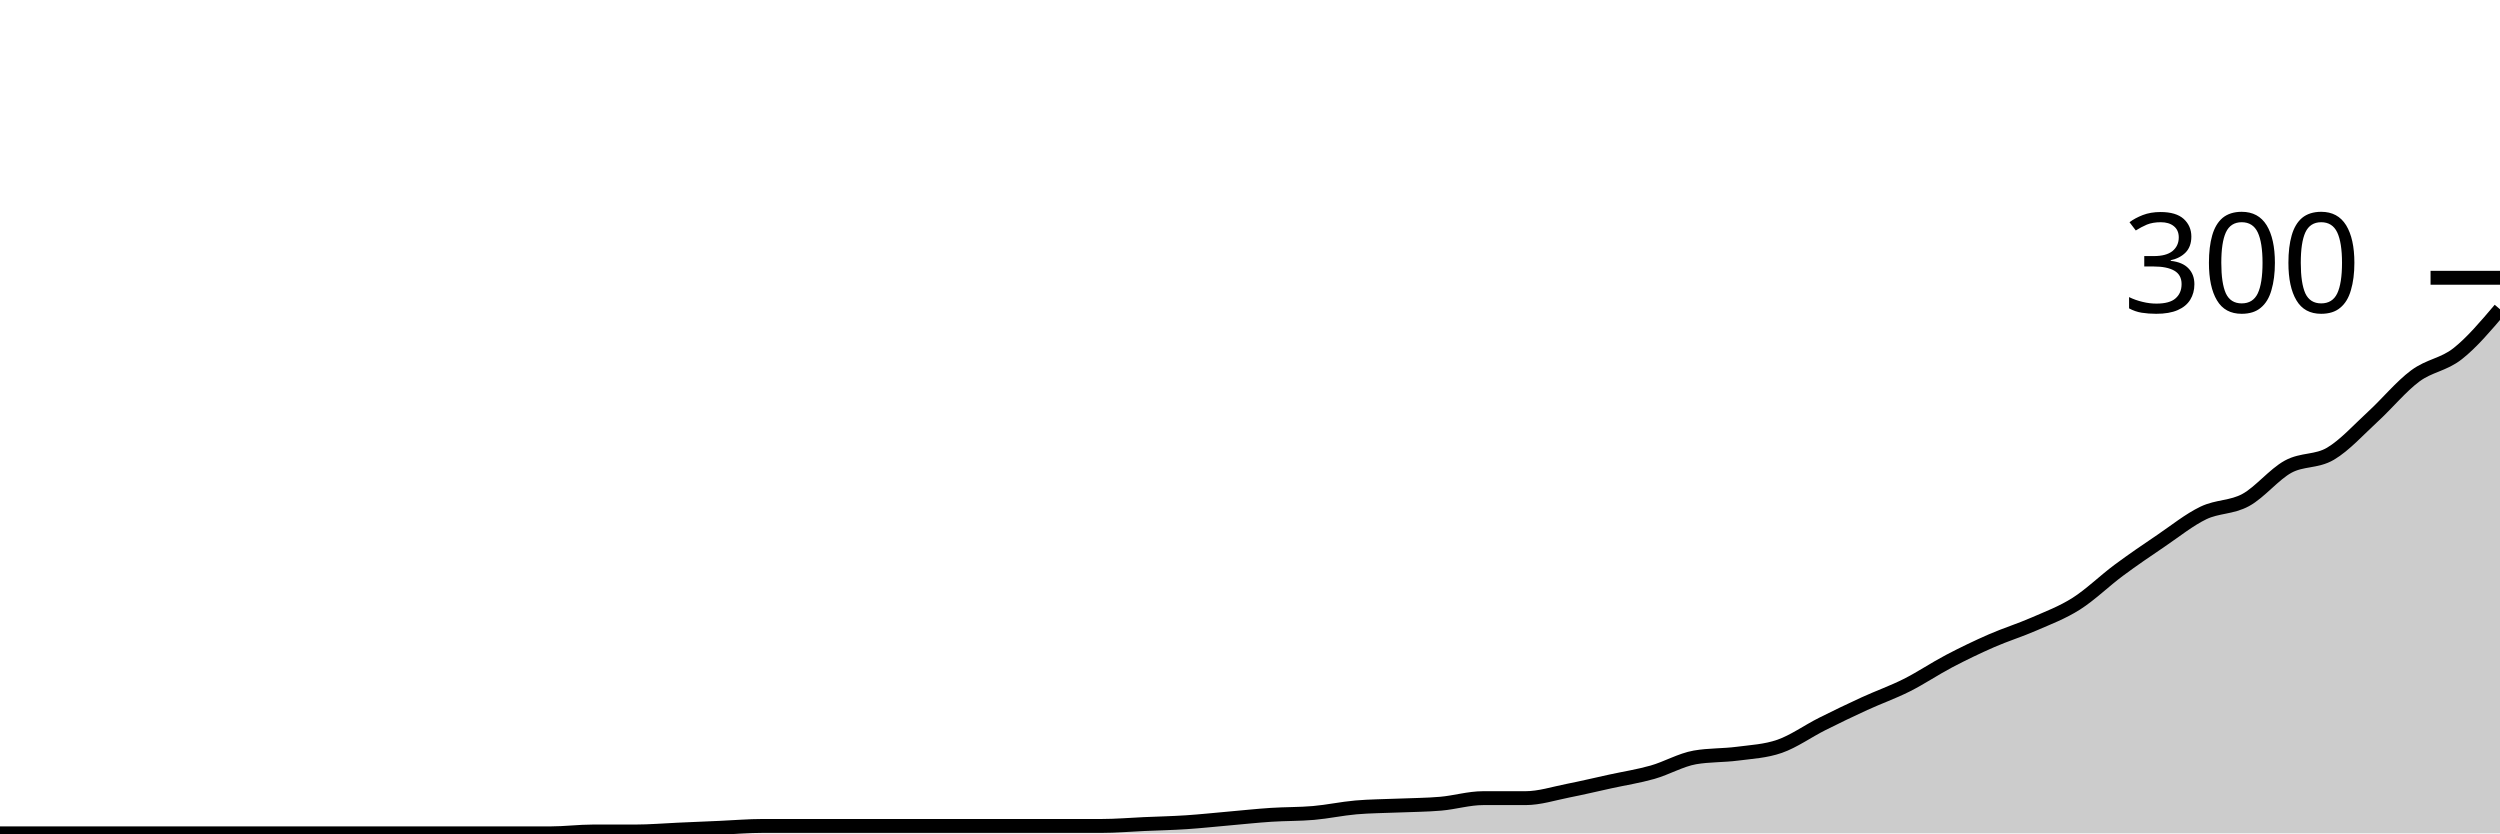
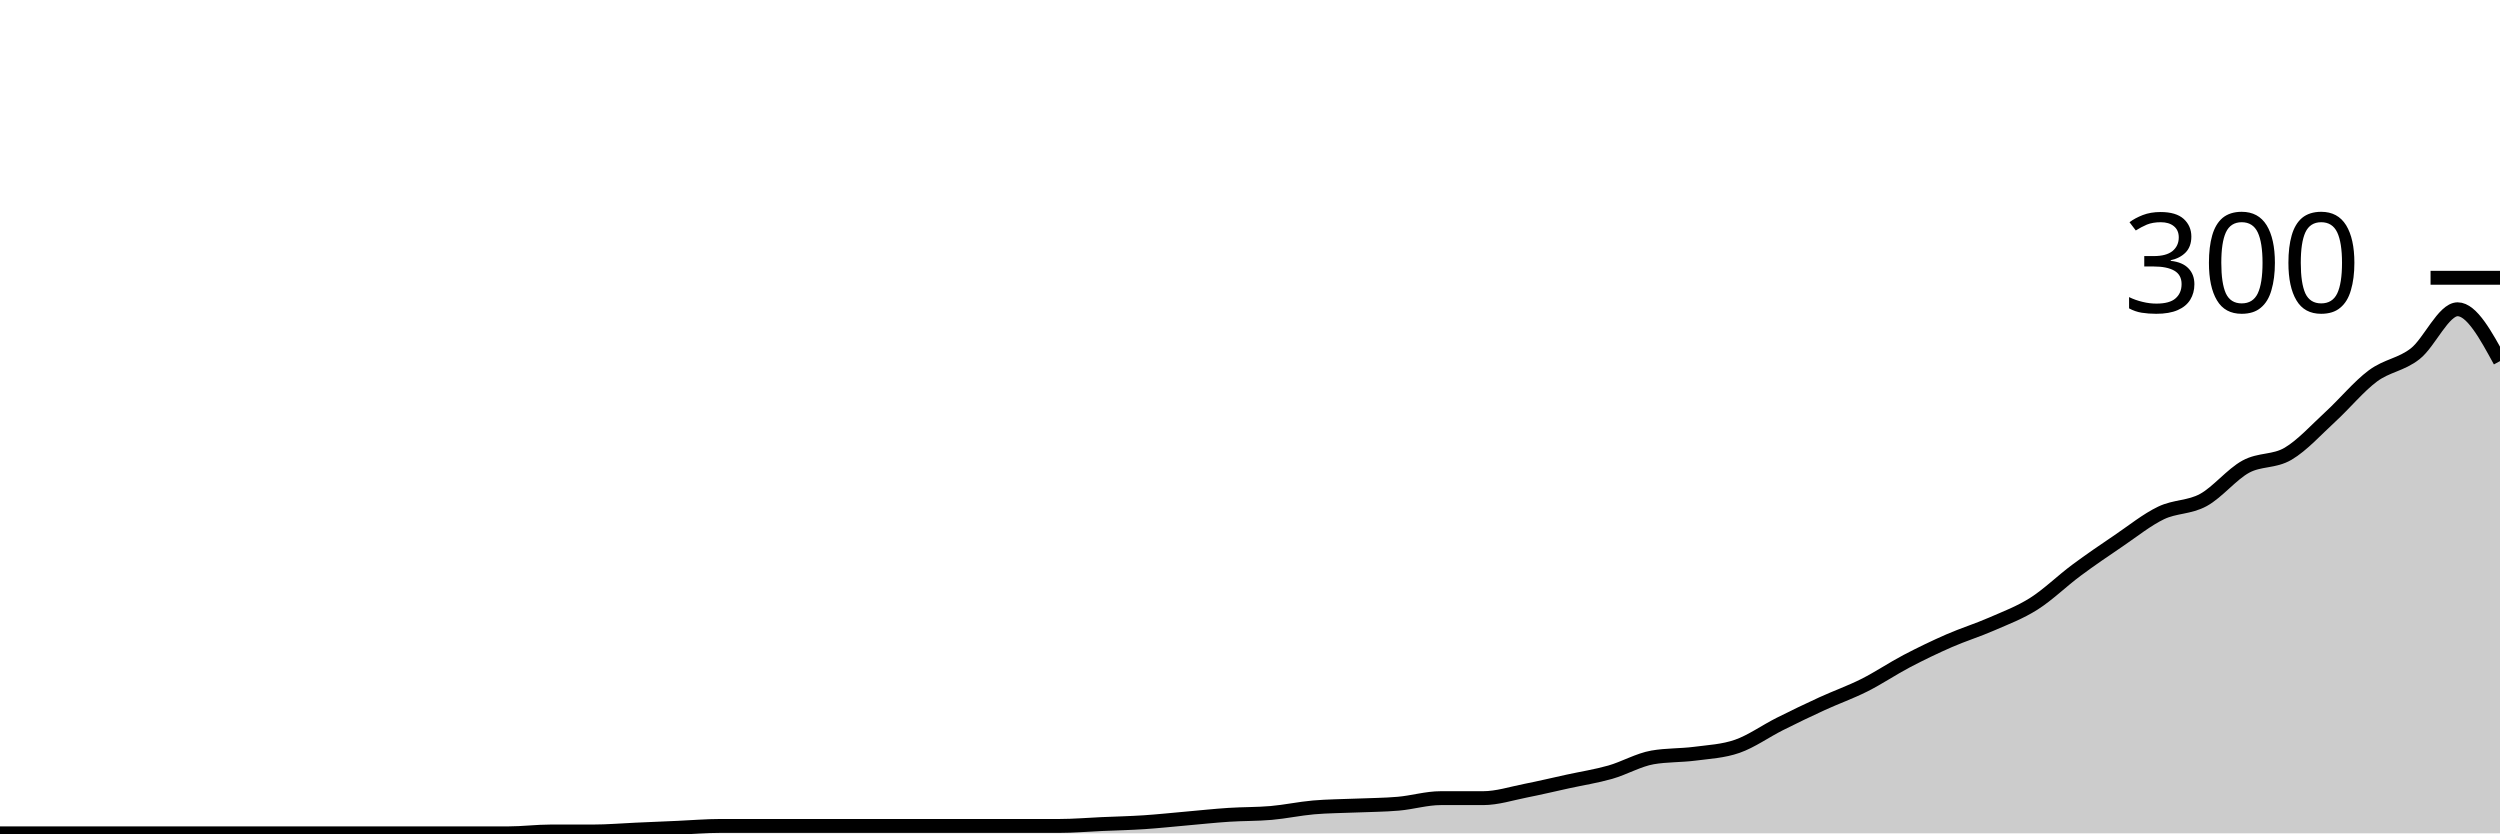
<svg xmlns="http://www.w3.org/2000/svg" viewBox="0 0 180 60">
  <g transform="translate(0,20)">
-     <path class="area" fill="rgba(0, 0, 0, 0.2)" d="M0,40C1.017,40,2.034,40,3.051,40C4.068,40,5.085,40,6.102,40C7.119,40,8.136,40,9.153,40C10.169,40,11.186,40,12.203,40C13.22,40,14.237,40,15.254,40C16.271,40,17.288,40,18.305,40C19.322,40,20.339,40,21.356,40C22.373,40,23.39,40,24.407,40C25.424,40,26.441,40,27.458,40C28.475,40,29.492,40,30.508,40C31.525,40,32.542,40,33.559,40C34.576,40,35.593,40,36.61,40C37.627,40,38.644,40,39.661,40C40.678,40,41.695,39.867,42.712,39.867C43.729,39.867,44.746,39.867,45.763,39.867C46.78,39.867,47.797,39.778,48.814,39.733C49.831,39.689,50.847,39.644,51.864,39.6C52.881,39.556,53.898,39.467,54.915,39.467C55.932,39.467,56.949,39.467,57.966,39.467C58.983,39.467,60,39.467,61.017,39.467C62.034,39.467,63.051,39.467,64.068,39.467C65.085,39.467,66.102,39.467,67.119,39.467C68.136,39.467,69.153,39.467,70.169,39.467C71.186,39.467,72.203,39.467,73.22,39.467C74.237,39.467,75.254,39.467,76.271,39.467C77.288,39.467,78.305,39.467,79.322,39.467C80.339,39.467,81.356,39.378,82.373,39.333C83.39,39.289,84.407,39.267,85.424,39.2C86.441,39.133,87.458,39.022,88.475,38.933C89.492,38.844,90.508,38.733,91.525,38.667C92.542,38.6,93.559,38.622,94.576,38.533C95.593,38.444,96.61,38.222,97.627,38.133C98.644,38.044,99.661,38.044,100.678,38C101.695,37.956,102.712,37.956,103.729,37.867C104.746,37.778,105.763,37.467,106.78,37.467C107.797,37.467,108.814,37.467,109.831,37.467C110.847,37.467,111.864,37.133,112.881,36.933C113.898,36.733,114.915,36.489,115.932,36.267C116.949,36.044,117.966,35.889,118.983,35.6C120,35.311,121.017,34.711,122.034,34.533C123.051,34.356,124.068,34.4,125.085,34.267C126.102,34.133,127.119,34.089,128.136,33.733C129.153,33.378,130.169,32.644,131.186,32.133C132.203,31.622,133.22,31.133,134.237,30.667C135.254,30.2,136.271,29.844,137.288,29.333C138.305,28.822,139.322,28.133,140.339,27.6C141.356,27.067,142.373,26.578,143.39,26.133C144.407,25.689,145.424,25.378,146.441,24.933C147.458,24.489,148.475,24.111,149.492,23.467C150.508,22.822,151.525,21.822,152.542,21.067C153.559,20.311,154.576,19.622,155.593,18.933C156.61,18.244,157.627,17.422,158.644,16.933C159.661,16.444,160.678,16.556,161.695,16C162.712,15.444,163.729,14.156,164.746,13.6C165.763,13.044,166.78,13.267,167.797,12.667C168.814,12.067,169.831,10.933,170.847,10C171.864,9.067,172.881,7.822,173.898,7.067C174.915,6.311,175.932,6.267,176.949,5.467C177.966,4.667,178.983,3.467,180,2.267L180,40C178.983,40,177.966,40,176.949,40C175.932,40,174.915,40,173.898,40C172.881,40,171.864,40,170.847,40C169.831,40,168.814,40,167.797,40C166.78,40,165.763,40,164.746,40C163.729,40,162.712,40,161.695,40C160.678,40,159.661,40,158.644,40C157.627,40,156.61,40,155.593,40C154.576,40,153.559,40,152.542,40C151.525,40,150.508,40,149.492,40C148.475,40,147.458,40,146.441,40C145.424,40,144.407,40,143.39,40C142.373,40,141.356,40,140.339,40C139.322,40,138.305,40,137.288,40C136.271,40,135.254,40,134.237,40C133.22,40,132.203,40,131.186,40C130.169,40,129.153,40,128.136,40C127.119,40,126.102,40,125.085,40C124.068,40,123.051,40,122.034,40C121.017,40,120,40,118.983,40C117.966,40,116.949,40,115.932,40C114.915,40,113.898,40,112.881,40C111.864,40,110.847,40,109.831,40C108.814,40,107.797,40,106.78,40C105.763,40,104.746,40,103.729,40C102.712,40,101.695,40,100.678,40C99.661,40,98.644,40,97.627,40C96.61,40,95.593,40,94.576,40C93.559,40,92.542,40,91.525,40C90.508,40,89.492,40,88.475,40C87.458,40,86.441,40,85.424,40C84.407,40,83.39,40,82.373,40C81.356,40,80.339,40,79.322,40C78.305,40,77.288,40,76.271,40C75.254,40,74.237,40,73.22,40C72.203,40,71.186,40,70.169,40C69.153,40,68.136,40,67.119,40C66.102,40,65.085,40,64.068,40C63.051,40,62.034,40,61.017,40C60,40,58.983,40,57.966,40C56.949,40,55.932,40,54.915,40C53.898,40,52.881,40,51.864,40C50.847,40,49.831,40,48.814,40C47.797,40,46.78,40,45.763,40C44.746,40,43.729,40,42.712,40C41.695,40,40.678,40,39.661,40C38.644,40,37.627,40,36.61,40C35.593,40,34.576,40,33.559,40C32.542,40,31.525,40,30.508,40C29.492,40,28.475,40,27.458,40C26.441,40,25.424,40,24.407,40C23.39,40,22.373,40,21.356,40C20.339,40,19.322,40,18.305,40C17.288,40,16.271,40,15.254,40C14.237,40,13.22,40,12.203,40C11.186,40,10.169,40,9.153,40C8.136,40,7.119,40,6.102,40C5.085,40,4.068,40,3.051,40C2.034,40,1.017,40,0,40Z" />
-     <path class="line" stroke="black" fill="none" d="M0,40C1.017,40,2.034,40,3.051,40C4.068,40,5.085,40,6.102,40C7.119,40,8.136,40,9.153,40C10.169,40,11.186,40,12.203,40C13.22,40,14.237,40,15.254,40C16.271,40,17.288,40,18.305,40C19.322,40,20.339,40,21.356,40C22.373,40,23.39,40,24.407,40C25.424,40,26.441,40,27.458,40C28.475,40,29.492,40,30.508,40C31.525,40,32.542,40,33.559,40C34.576,40,35.593,40,36.61,40C37.627,40,38.644,40,39.661,40C40.678,40,41.695,39.867,42.712,39.867C43.729,39.867,44.746,39.867,45.763,39.867C46.78,39.867,47.797,39.778,48.814,39.733C49.831,39.689,50.847,39.644,51.864,39.6C52.881,39.556,53.898,39.467,54.915,39.467C55.932,39.467,56.949,39.467,57.966,39.467C58.983,39.467,60,39.467,61.017,39.467C62.034,39.467,63.051,39.467,64.068,39.467C65.085,39.467,66.102,39.467,67.119,39.467C68.136,39.467,69.153,39.467,70.169,39.467C71.186,39.467,72.203,39.467,73.22,39.467C74.237,39.467,75.254,39.467,76.271,39.467C77.288,39.467,78.305,39.467,79.322,39.467C80.339,39.467,81.356,39.378,82.373,39.333C83.39,39.289,84.407,39.267,85.424,39.2C86.441,39.133,87.458,39.022,88.475,38.933C89.492,38.844,90.508,38.733,91.525,38.667C92.542,38.6,93.559,38.622,94.576,38.533C95.593,38.444,96.61,38.222,97.627,38.133C98.644,38.044,99.661,38.044,100.678,38C101.695,37.956,102.712,37.956,103.729,37.867C104.746,37.778,105.763,37.467,106.78,37.467C107.797,37.467,108.814,37.467,109.831,37.467C110.847,37.467,111.864,37.133,112.881,36.933C113.898,36.733,114.915,36.489,115.932,36.267C116.949,36.044,117.966,35.889,118.983,35.6C120,35.311,121.017,34.711,122.034,34.533C123.051,34.356,124.068,34.4,125.085,34.267C126.102,34.133,127.119,34.089,128.136,33.733C129.153,33.378,130.169,32.644,131.186,32.133C132.203,31.622,133.22,31.133,134.237,30.667C135.254,30.2,136.271,29.844,137.288,29.333C138.305,28.822,139.322,28.133,140.339,27.6C141.356,27.067,142.373,26.578,143.39,26.133C144.407,25.689,145.424,25.378,146.441,24.933C147.458,24.489,148.475,24.111,149.492,23.467C150.508,22.822,151.525,21.822,152.542,21.067C153.559,20.311,154.576,19.622,155.593,18.933C156.61,18.244,157.627,17.422,158.644,16.933C159.661,16.444,160.678,16.556,161.695,16C162.712,15.444,163.729,14.156,164.746,13.6C165.763,13.044,166.78,13.267,167.797,12.667C168.814,12.067,169.831,10.933,170.847,10C171.864,9.067,172.881,7.822,173.898,7.067C174.915,6.311,175.932,6.267,176.949,5.467C177.966,4.667,178.983,3.467,180,2.267" />
+     <path class="area" fill="rgba(0, 0, 0, 0.2)" d="M0,40C1.017,40,2.034,40,3.051,40C4.068,40,5.085,40,6.102,40C7.119,40,8.136,40,9.153,40C10.169,40,11.186,40,12.203,40C13.22,40,14.237,40,15.254,40C16.271,40,17.288,40,18.305,40C19.322,40,20.339,40,21.356,40C22.373,40,23.39,40,24.407,40C25.424,40,26.441,40,27.458,40C28.475,40,29.492,40,30.508,40C31.525,40,32.542,40,33.559,40C34.576,40,35.593,40,36.61,40C37.627,40,38.644,39.867,39.661,39.867C40.678,39.867,41.695,39.867,42.712,39.867C43.729,39.867,44.746,39.778,45.763,39.733C46.78,39.689,47.797,39.644,48.814,39.6C49.831,39.556,50.847,39.467,51.864,39.467C52.881,39.467,53.898,39.467,54.915,39.467C55.932,39.467,56.949,39.467,57.966,39.467C58.983,39.467,60,39.467,61.017,39.467C62.034,39.467,63.051,39.467,64.068,39.467C65.085,39.467,66.102,39.467,67.119,39.467C68.136,39.467,69.153,39.467,70.169,39.467C71.186,39.467,72.203,39.467,73.22,39.467C74.237,39.467,75.254,39.467,76.271,39.467C77.288,39.467,78.305,39.378,79.322,39.333C80.339,39.289,81.356,39.267,82.373,39.2C83.39,39.133,84.407,39.022,85.424,38.933C86.441,38.844,87.458,38.733,88.475,38.667C89.492,38.6,90.508,38.622,91.525,38.533C92.542,38.444,93.559,38.222,94.576,38.133C95.593,38.044,96.61,38.044,97.627,38C98.644,37.956,99.661,37.956,100.678,37.867C101.695,37.778,102.712,37.467,103.729,37.467C104.746,37.467,105.763,37.467,106.78,37.467C107.797,37.467,108.814,37.133,109.831,36.933C110.847,36.733,111.864,36.489,112.881,36.267C113.898,36.044,114.915,35.889,115.932,35.6C116.949,35.311,117.966,34.711,118.983,34.533C120,34.356,121.017,34.4,122.034,34.267C123.051,34.133,124.068,34.089,125.085,33.733C126.102,33.378,127.119,32.644,128.136,32.133C129.153,31.622,130.169,31.133,131.186,30.667C132.203,30.2,133.22,29.844,134.237,29.333C135.254,28.822,136.271,28.133,137.288,27.6C138.305,27.067,139.322,26.578,140.339,26.133C141.356,25.689,142.373,25.378,143.39,24.933C144.407,24.489,145.424,24.111,146.441,23.467C147.458,22.822,148.475,21.822,149.492,21.067C150.508,20.311,151.525,19.622,152.542,18.933C153.559,18.244,154.576,17.422,155.593,16.933C156.61,16.444,157.627,16.556,158.644,16C159.661,15.444,160.678,14.156,161.695,13.6C162.712,13.044,163.729,13.267,164.746,12.667C165.763,12.067,166.78,10.933,167.797,10C168.814,9.067,169.831,7.822,170.847,7.067C171.864,6.311,172.881,6.267,173.898,5.467C174.915,4.667,175.932,2.267,176.949,2.267C177.966,2.267,178.983,4.133,180,6L180,40C178.983,40,177.966,40,176.949,40C175.932,40,174.915,40,173.898,40C172.881,40,171.864,40,170.847,40C169.831,40,168.814,40,167.797,40C166.78,40,165.763,40,164.746,40C163.729,40,162.712,40,161.695,40C160.678,40,159.661,40,158.644,40C157.627,40,156.61,40,155.593,40C154.576,40,153.559,40,152.542,40C151.525,40,150.508,40,149.492,40C148.475,40,147.458,40,146.441,40C145.424,40,144.407,40,143.39,40C142.373,40,141.356,40,140.339,40C139.322,40,138.305,40,137.288,40C136.271,40,135.254,40,134.237,40C133.22,40,132.203,40,131.186,40C130.169,40,129.153,40,128.136,40C127.119,40,126.102,40,125.085,40C124.068,40,123.051,40,122.034,40C121.017,40,120,40,118.983,40C117.966,40,116.949,40,115.932,40C114.915,40,113.898,40,112.881,40C111.864,40,110.847,40,109.831,40C108.814,40,107.797,40,106.78,40C105.763,40,104.746,40,103.729,40C102.712,40,101.695,40,100.678,40C99.661,40,98.644,40,97.627,40C96.61,40,95.593,40,94.576,40C93.559,40,92.542,40,91.525,40C90.508,40,89.492,40,88.475,40C87.458,40,86.441,40,85.424,40C84.407,40,83.39,40,82.373,40C81.356,40,80.339,40,79.322,40C78.305,40,77.288,40,76.271,40C75.254,40,74.237,40,73.22,40C72.203,40,71.186,40,70.169,40C69.153,40,68.136,40,67.119,40C66.102,40,65.085,40,64.068,40C63.051,40,62.034,40,61.017,40C60,40,58.983,40,57.966,40C56.949,40,55.932,40,54.915,40C53.898,40,52.881,40,51.864,40C50.847,40,49.831,40,48.814,40C47.797,40,46.78,40,45.763,40C44.746,40,43.729,40,42.712,40C41.695,40,40.678,40,39.661,40C38.644,40,37.627,40,36.61,40C35.593,40,34.576,40,33.559,40C32.542,40,31.525,40,30.508,40C29.492,40,28.475,40,27.458,40C26.441,40,25.424,40,24.407,40C23.39,40,22.373,40,21.356,40C20.339,40,19.322,40,18.305,40C17.288,40,16.271,40,15.254,40C14.237,40,13.22,40,12.203,40C11.186,40,10.169,40,9.153,40C8.136,40,7.119,40,6.102,40C5.085,40,4.068,40,3.051,40C2.034,40,1.017,40,0,40Z" />
+     <path class="line" stroke="black" fill="none" d="M0,40C1.017,40,2.034,40,3.051,40C4.068,40,5.085,40,6.102,40C7.119,40,8.136,40,9.153,40C10.169,40,11.186,40,12.203,40C13.22,40,14.237,40,15.254,40C16.271,40,17.288,40,18.305,40C19.322,40,20.339,40,21.356,40C22.373,40,23.39,40,24.407,40C25.424,40,26.441,40,27.458,40C28.475,40,29.492,40,30.508,40C31.525,40,32.542,40,33.559,40C34.576,40,35.593,40,36.61,40C37.627,40,38.644,39.867,39.661,39.867C40.678,39.867,41.695,39.867,42.712,39.867C43.729,39.867,44.746,39.778,45.763,39.733C46.78,39.689,47.797,39.644,48.814,39.6C49.831,39.556,50.847,39.467,51.864,39.467C52.881,39.467,53.898,39.467,54.915,39.467C55.932,39.467,56.949,39.467,57.966,39.467C58.983,39.467,60,39.467,61.017,39.467C62.034,39.467,63.051,39.467,64.068,39.467C65.085,39.467,66.102,39.467,67.119,39.467C68.136,39.467,69.153,39.467,70.169,39.467C71.186,39.467,72.203,39.467,73.22,39.467C74.237,39.467,75.254,39.467,76.271,39.467C77.288,39.467,78.305,39.378,79.322,39.333C80.339,39.289,81.356,39.267,82.373,39.2C83.39,39.133,84.407,39.022,85.424,38.933C86.441,38.844,87.458,38.733,88.475,38.667C89.492,38.6,90.508,38.622,91.525,38.533C92.542,38.444,93.559,38.222,94.576,38.133C95.593,38.044,96.61,38.044,97.627,38C98.644,37.956,99.661,37.956,100.678,37.867C101.695,37.778,102.712,37.467,103.729,37.467C104.746,37.467,105.763,37.467,106.78,37.467C107.797,37.467,108.814,37.133,109.831,36.933C110.847,36.733,111.864,36.489,112.881,36.267C113.898,36.044,114.915,35.889,115.932,35.6C116.949,35.311,117.966,34.711,118.983,34.533C120,34.356,121.017,34.4,122.034,34.267C123.051,34.133,124.068,34.089,125.085,33.733C126.102,33.378,127.119,32.644,128.136,32.133C129.153,31.622,130.169,31.133,131.186,30.667C132.203,30.2,133.22,29.844,134.237,29.333C135.254,28.822,136.271,28.133,137.288,27.6C138.305,27.067,139.322,26.578,140.339,26.133C141.356,25.689,142.373,25.378,143.39,24.933C144.407,24.489,145.424,24.111,146.441,23.467C147.458,22.822,148.475,21.822,149.492,21.067C150.508,20.311,151.525,19.622,152.542,18.933C153.559,18.244,154.576,17.422,155.593,16.933C156.61,16.444,157.627,16.556,158.644,16C159.661,15.444,160.678,14.156,161.695,13.6C162.712,13.044,163.729,13.267,164.746,12.667C165.763,12.067,166.78,10.933,167.797,10C168.814,9.067,169.831,7.822,170.847,7.067C171.864,6.311,172.881,6.267,173.898,5.467C174.915,4.667,175.932,2.267,176.949,2.267C177.966,2.267,178.983,4.133,180,6" />
    <path class="axis-ceiling" stroke-width="1" stroke="black" fill="none" d="M175,0L180,0" />
    <text class="axis-ceiling-label" font-family="sans-serif" text-anchor="end" font-size="10px" x="170" y="2.5">300</text>
  </g>
</svg>
